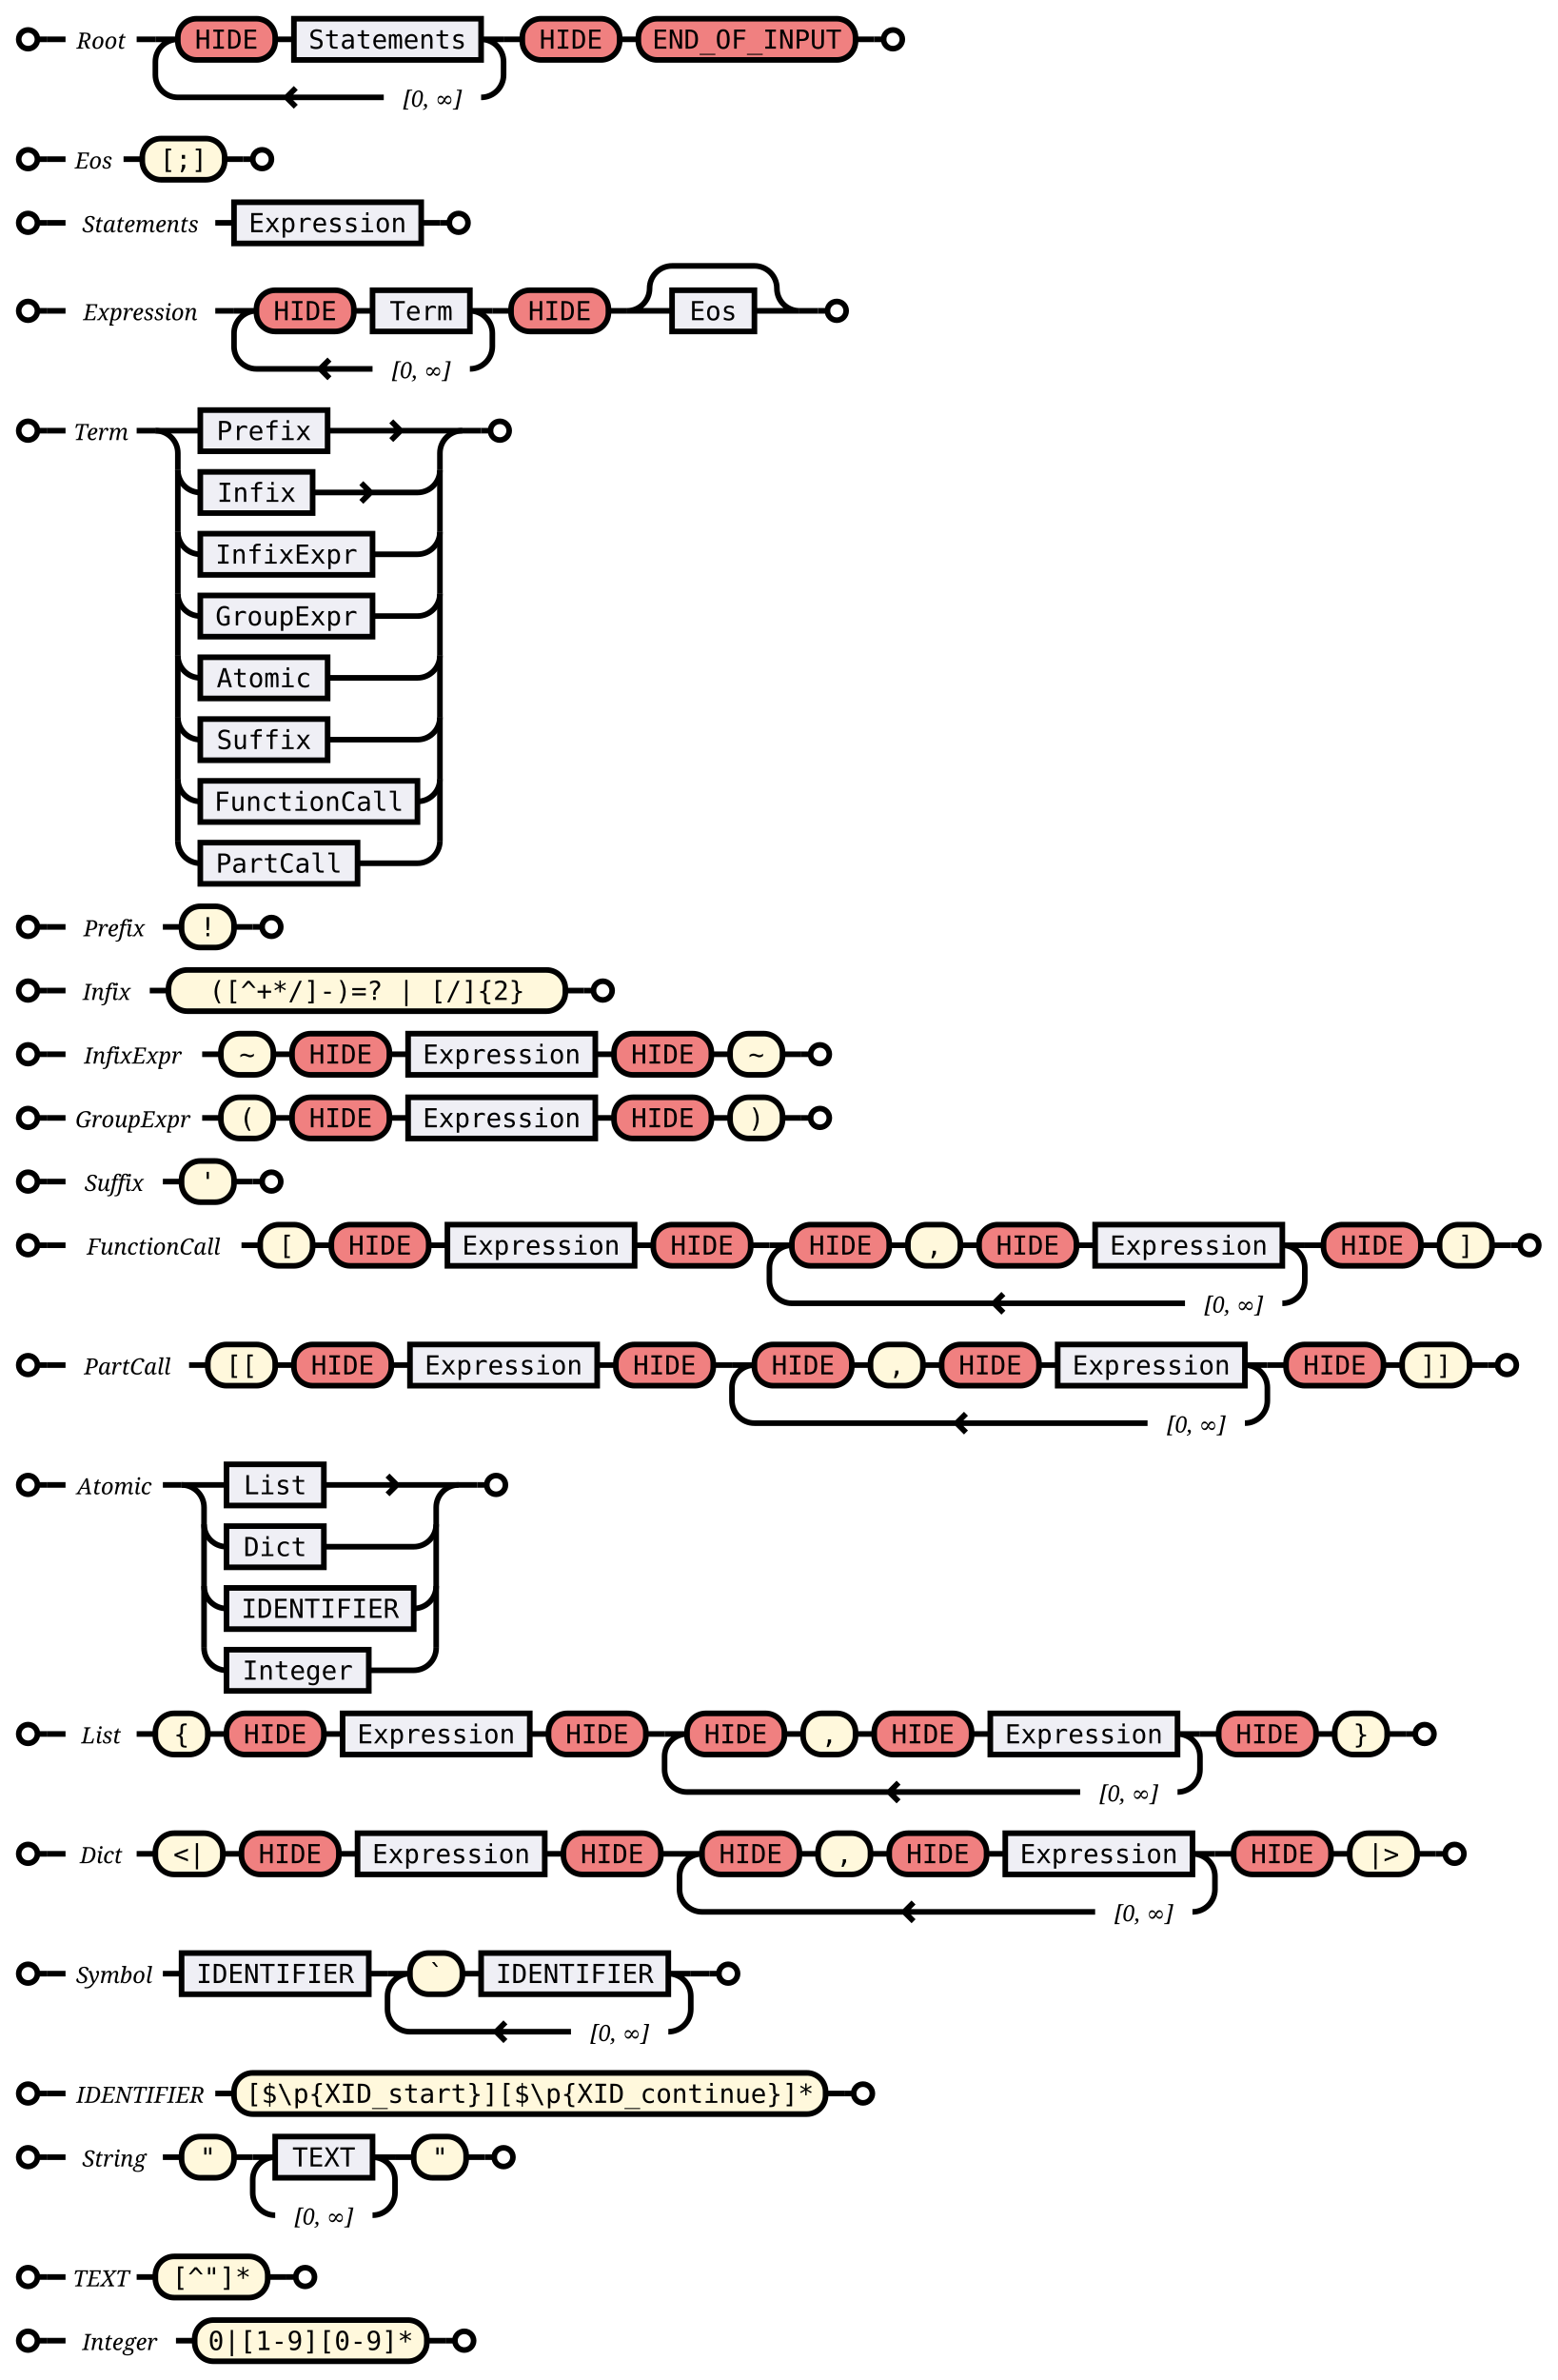
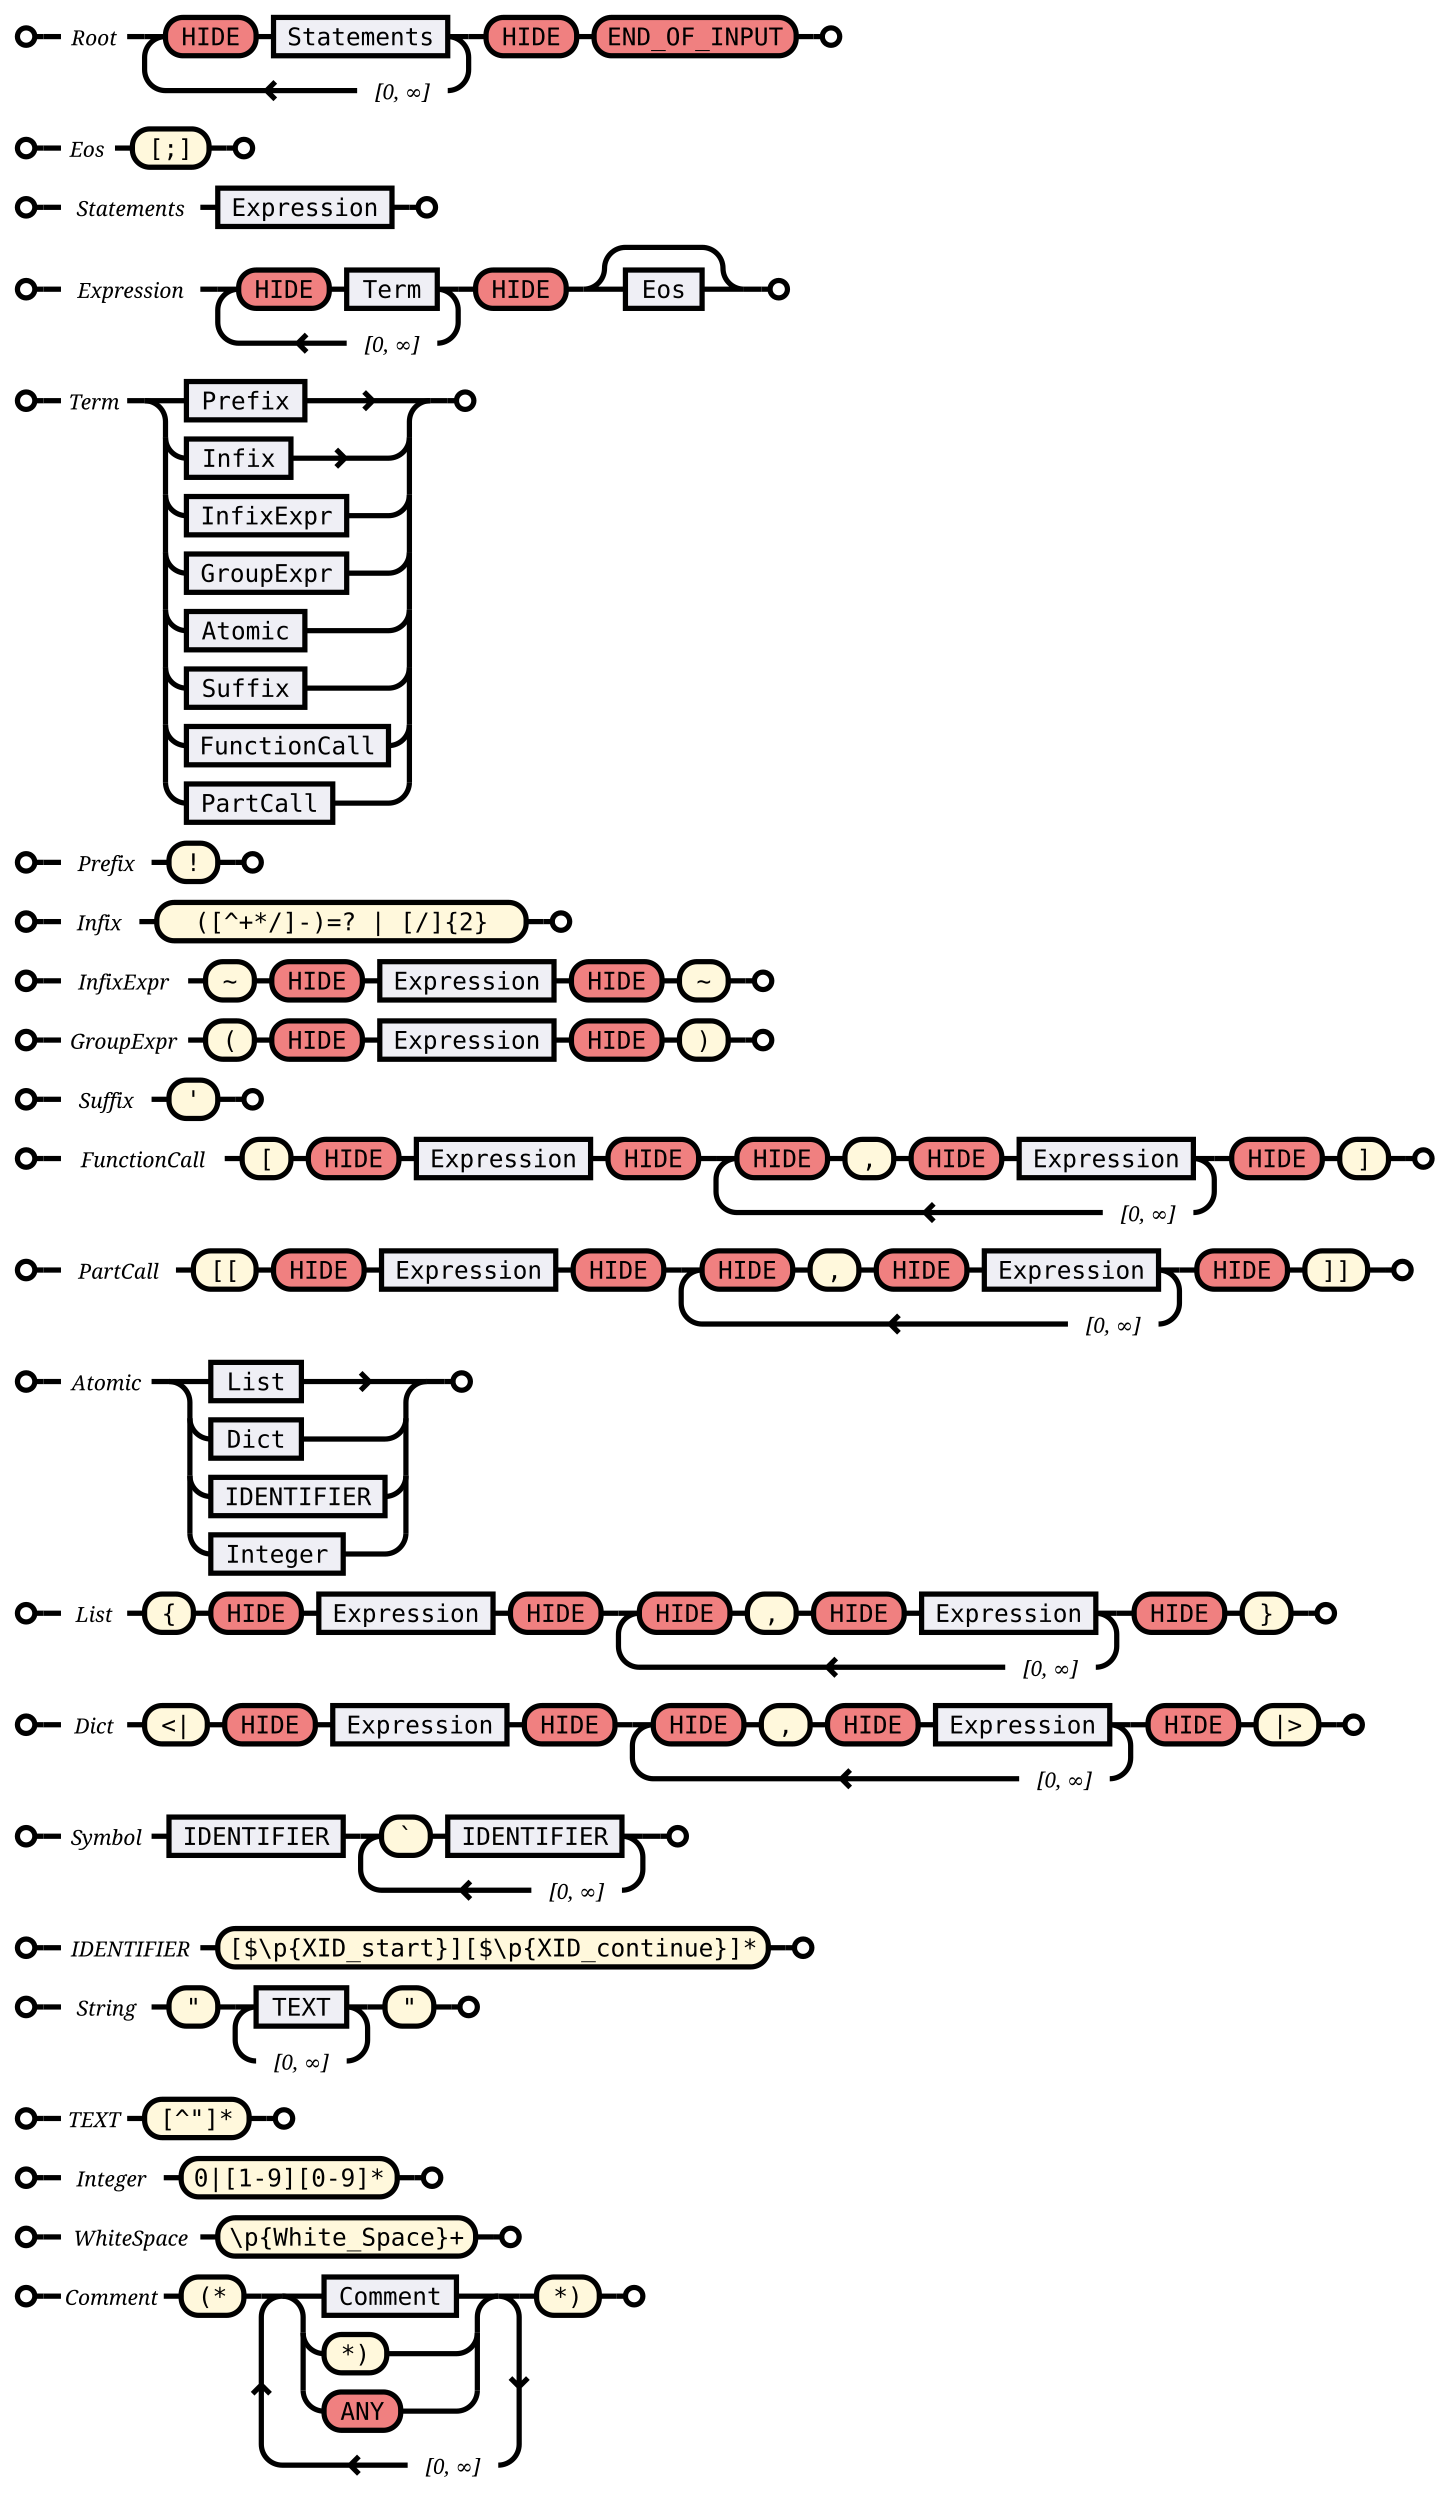
- <svg xmlns="http://www.w3.org/2000/svg" xmlns:xlink="http://www.w3.org/1999/xlink" class="railroad" viewBox="0 0 832 1271">
+ <svg xmlns="http://www.w3.org/2000/svg" xmlns:xlink="http://www.w3.org/1999/xlink" class="railroad" viewBox="0 0 832 1435">
  <style type="text/css">
svg.railroad {
    background-color: hsl(30, 20%, 95%);
    background-size: 15px 15px;
    background-image: linear-gradient(to right, rgba(30, 30, 30, .05) 1px, transparent 1px),
    linear-gradient(to bottom, rgba(30, 30, 30, .05) 1px, transparent 1px);
}

svg.railroad path {
    stroke-width: 3px;
    stroke: black;
    fill: transparent;
}

svg.railroad .debug {
    stroke-width: 1px;
    stroke: red;
}

svg.railroad text {
    font-size: 14px;
    font-family: monospace;
    text-anchor: middle;
}

svg.railroad .nonterminal text {
    font-weight: bold;
}

svg.railroad text.comment {
    font-family: serif;
    font-style: italic;
    font-size: 12px;
}

svg.railroad rect {
    stroke-width: 3px;
    stroke: black;
}

svg.railroad g.labeledbox &gt; rect {
    stroke-width: 1px;
    stroke: grey;
    stroke-dasharray: 5px;
    fill: rgba(90, 90, 150, .1);
}

svg.railroad .symbol &gt; rect {
    fill: rgba(90, 90, 150, .1);
}

svg.railroad .regex &gt; rect {
    fill: honeydew;
}

svg.railroad .string &gt; rect {
    fill: cornsilk;
}

svg.railroad .character &gt; rect {
    fill: lightcoral;
}
</style>
  <g class="verticalgrid">
    <g class="sequence">
      <path d=" M 10 21 a 5 5 0 0 1 5 -5 a 5 5 0 0 1 5 5 a 5 5 0 0 1 -5 5 a 5 5 0 0 1 -5 -5 m 10 0 h 5" />
      <text class="comment" id="Root" x="54" y="26">
Root</text>
      <g class="sequence">
        <g class="repeat">
          <path d=" M 83 21 h 12 m 162 0 h 12 m -12 0 a 12 12 0 0 1 12 12 v 7 a 12 12 0 0 1 -12 12 m -52 0 h -110 m 58 0 l 5 -5 m 0 10 l -5 -5 m -58 0 a 12 12 0 0 1 -12 -12 v -7 a 12 12 0 0 1 12 -12" />
          <text class="comment" x="231" y="57">
[0, ∞]</text>
          <g class="sequence">
            <g class="character">
              <rect height="22" rx="10" ry="10" width="52" x="95" y="10" />
              <text x="121" y="26">
HIDE</text>
            </g>
            <a class="link" xlink:href="#Statements">
              <g class="symbol">
                <rect height="22" width="100" x="157" y="10" />
                <text x="207" y="26">
Statements</text>
              </g>
            </a>
            <path d=" M 147 21 h 10" />
          </g>
        </g>
        <g class="character">
          <rect height="22" rx="10" ry="10" width="52" x="279" y="10" />
          <text x="305" y="26">
HIDE</text>
        </g>
        <g class="character">
          <rect height="22" rx="10" ry="10" width="116" x="341" y="10" />
          <text x="399" y="26">
END_OF_INPUT</text>
        </g>
        <path d=" M 269 21 h 10" />
        <path d=" M 331 21 h 10" />
      </g>
      <path d=" M 467 21 h 5 a 5 5 0 0 1 5 -5 a 5 5 0 0 1 5 5 a 5 5 0 0 1 -5 5 a 5 5 0 0 1 -5 -5" />
      <path d=" M 25 21 h 10" />
      <path d=" M 73 21 h 10" />
      <path d=" M 457 21 h 10" />
    </g>
    <g class="sequence">
      <path d=" M 10 85 a 5 5 0 0 1 5 -5 a 5 5 0 0 1 5 5 a 5 5 0 0 1 -5 5 a 5 5 0 0 1 -5 -5 m 10 0 h 5" />
      <text class="comment" id="Eos" x="50" y="90">
Eos</text>
      <g class="string">
        <rect height="22" rx="10" ry="10" width="44" x="76" y="74" />
        <text x="98" y="90">
[;]</text>
      </g>
      <path d=" M 130 85 h 5 a 5 5 0 0 1 5 -5 a 5 5 0 0 1 5 5 a 5 5 0 0 1 -5 5 a 5 5 0 0 1 -5 -5" />
      <path d=" M 25 85 h 10" />
      <path d=" M 66 85 h 10" />
      <path d=" M 120 85 h 10" />
    </g>
    <g class="sequence">
      <path d=" M 10 119 a 5 5 0 0 1 5 -5 a 5 5 0 0 1 5 5 a 5 5 0 0 1 -5 5 a 5 5 0 0 1 -5 -5 m 10 0 h 5" />
      <text class="comment" id="Statements" x="75" y="124">
Statements</text>
      <g class="choice">
        <path d=" M 125 119 h 0 m 100 0 h 0" />
        <a class="link" xlink:href="#Expression">
          <g class="symbol">
            <rect height="22" width="100" x="125" y="108" />
            <text x="175" y="124">
Expression</text>
          </g>
        </a>
      </g>
      <path d=" M 235 119 h 5 a 5 5 0 0 1 5 -5 a 5 5 0 0 1 5 5 a 5 5 0 0 1 -5 5 a 5 5 0 0 1 -5 -5" />
      <path d=" M 25 119 h 10" />
      <path d=" M 115 119 h 10" />
      <path d=" M 225 119 h 10" />
    </g>
    <g class="sequence">
      <path d=" M 10 166 a 5 5 0 0 1 5 -5 a 5 5 0 0 1 5 5 a 5 5 0 0 1 -5 5 a 5 5 0 0 1 -5 -5 m 10 0 h 5" />
      <text class="comment" id="Expression" x="75" y="171">
Expression</text>
      <g class="sequence">
        <g class="repeat">
          <path d=" M 125 166 h 12 m 114 0 h 12 m -12 0 a 12 12 0 0 1 12 12 v 7 a 12 12 0 0 1 -12 12 m -52 0 h -62 m 34 0 l 5 -5 m 0 10 l -5 -5 m -34 0 a 12 12 0 0 1 -12 -12 v -7 a 12 12 0 0 1 12 -12" />
          <text class="comment" x="225" y="202">
[0, ∞]</text>
          <g class="sequence">
            <g class="character">
              <rect height="22" rx="10" ry="10" width="52" x="137" y="155" />
              <text x="163" y="171">
HIDE</text>
            </g>
            <a class="link" xlink:href="#Term">
              <g class="symbol">
                <rect height="22" width="52" x="199" y="155" />
                <text x="225" y="171">
Term</text>
              </g>
            </a>
            <path d=" M 189 166 h 10" />
          </g>
        </g>
        <g class="character">
          <rect height="22" rx="10" ry="10" width="52" x="273" y="155" />
          <text x="299" y="171">
HIDE</text>
        </g>
        <g class="optional">
          <path d=" M 335 166 h 24 m -24 0 a 12 12 0 0 0 12 -12 v 0 a 12 12 0 0 1 12 -12 h 44 a 12 12 0 0 1 12 12 v 0 a 12 12 0 0 0 12 12 h -24" />
          <a class="link" xlink:href="#Eos">
            <g class="symbol">
              <rect height="22" width="44" x="359" y="155" />
              <text x="381" y="171">
Eos</text>
            </g>
          </a>
        </g>
        <path d=" M 263 166 h 10" />
        <path d=" M 325 166 h 10" />
      </g>
      <path d=" M 437 166 h 5 a 5 5 0 0 1 5 -5 a 5 5 0 0 1 5 5 a 5 5 0 0 1 -5 5 a 5 5 0 0 1 -5 -5" />
      <path d=" M 25 166 h 10" />
      <path d=" M 115 166 h 10" />
      <path d=" M 427 166 h 10" />
    </g>
    <g class="sequence">
      <path d=" M 10 230 a 5 5 0 0 1 5 -5 a 5 5 0 0 1 5 5 a 5 5 0 0 1 -5 5 a 5 5 0 0 1 -5 -5 m 10 0 h 5" />
      <text class="comment" id="Term" x="54" y="235">
Term</text>
      <g class="choice">
        <path d=" M 83 230 h 24 m 68 0 h 72 m -33 0 l -5 -5 m 0 10 l 5 -5 m 33 0" />
        <a class="link" xlink:href="#Prefix">
          <g class="symbol">
            <rect height="22" width="68" x="107" y="219" />
            <text x="141" y="235">
Prefix</text>
          </g>
        </a>
        <path d=" M 83 230 a 12 12 0 0 1 12 12 v 9 m 140 0 v -9 a 12 12 0 0 1 12 -12" />
        <path d=" M 95 251 v 33 m 140 0 v -33" />
        <path d=" M 95 284 v 33 m 140 0 v -33" />
        <path d=" M 95 317 v 33 m 140 0 v -33" />
        <path d=" M 95 350 v 33 m 140 0 v -33" />
        <path d=" M 95 383 v 33 m 140 0 v -33" />
        <path d=" M 95 416 v 33 m 140 0 v -33" />
        <path d=" M 95 251 v 0 a 12 12 0 0 0 12 12 m 60 0 h 56 m -25 0 l -5 -5 m 0 10 l 5 -5 m 25 0 a 12 12 0 0 0 12 -12 v 0" />
        <a class="link" xlink:href="#Infix">
          <g class="symbol">
            <rect height="22" width="60" x="107" y="252" />
            <text x="137" y="268">
Infix</text>
          </g>
        </a>
        <path d=" M 95 284 v 0 a 12 12 0 0 0 12 12 m 92 0 h 24 a 12 12 0 0 0 12 -12 v 0" />
        <a class="link" xlink:href="#InfixExpr">
          <g class="symbol">
            <rect height="22" width="92" x="107" y="285" />
            <text x="153" y="301">
InfixExpr</text>
          </g>
        </a>
        <path d=" M 95 317 v 0 a 12 12 0 0 0 12 12 m 92 0 h 24 a 12 12 0 0 0 12 -12 v 0" />
        <a class="link" xlink:href="#GroupExpr">
          <g class="symbol">
            <rect height="22" width="92" x="107" y="318" />
            <text x="153" y="334">
GroupExpr</text>
          </g>
        </a>
        <path d=" M 95 350 v 0 a 12 12 0 0 0 12 12 m 68 0 h 48 a 12 12 0 0 0 12 -12 v 0" />
        <a class="link" xlink:href="#Atomic">
          <g class="symbol">
            <rect height="22" width="68" x="107" y="351" />
            <text x="141" y="367">
Atomic</text>
          </g>
        </a>
        <path d=" M 95 383 v 0 a 12 12 0 0 0 12 12 m 68 0 h 48 a 12 12 0 0 0 12 -12 v 0" />
        <a class="link" xlink:href="#Suffix">
          <g class="symbol">
            <rect height="22" width="68" x="107" y="384" />
            <text x="141" y="400">
Suffix</text>
          </g>
        </a>
        <path d=" M 95 416 v 0 a 12 12 0 0 0 12 12 m 116 0 h 0 a 12 12 0 0 0 12 -12 v 0" />
        <a class="link" xlink:href="#FunctionCall">
          <g class="symbol">
            <rect height="22" width="116" x="107" y="417" />
            <text x="165" y="433">
FunctionCall</text>
          </g>
        </a>
        <path d=" M 95 449 v 0 a 12 12 0 0 0 12 12 m 84 0 h 32 a 12 12 0 0 0 12 -12 v 0" />
        <a class="link" xlink:href="#PartCall">
          <g class="symbol">
            <rect height="22" width="84" x="107" y="450" />
            <text x="149" y="466">
PartCall</text>
          </g>
        </a>
      </g>
      <path d=" M 257 230 h 5 a 5 5 0 0 1 5 -5 a 5 5 0 0 1 5 5 a 5 5 0 0 1 -5 5 a 5 5 0 0 1 -5 -5" />
      <path d=" M 25 230 h 10" />
      <path d=" M 73 230 h 10" />
      <path d=" M 247 230 h 10" />
    </g>
    <g class="sequence">
      <path d=" M 10 495 a 5 5 0 0 1 5 -5 a 5 5 0 0 1 5 5 a 5 5 0 0 1 -5 5 a 5 5 0 0 1 -5 -5 m 10 0 h 5" />
      <text class="comment" id="Prefix" x="61" y="500">
Prefix</text>
      <g class="string">
        <rect height="22" rx="10" ry="10" width="28" x="97" y="484" />
        <text x="111" y="500">
!</text>
      </g>
      <path d=" M 135 495 h 5 a 5 5 0 0 1 5 -5 a 5 5 0 0 1 5 5 a 5 5 0 0 1 -5 5 a 5 5 0 0 1 -5 -5" />
      <path d=" M 25 495 h 10" />
      <path d=" M 87 495 h 10" />
      <path d=" M 125 495 h 10" />
    </g>
    <g class="sequence">
      <path d=" M 10 529 a 5 5 0 0 1 5 -5 a 5 5 0 0 1 5 5 a 5 5 0 0 1 -5 5 a 5 5 0 0 1 -5 -5 m 10 0 h 5" />
      <text class="comment" id="Infix" x="57" y="534">
Infix</text>
      <g class="string">
        <rect height="22" rx="10" ry="10" width="212" x="90" y="518" />
        <text x="196" y="534">
([^+*/]-)=?
    | [/]{2}</text>
      </g>
      <path d=" M 312 529 h 5 a 5 5 0 0 1 5 -5 a 5 5 0 0 1 5 5 a 5 5 0 0 1 -5 5 a 5 5 0 0 1 -5 -5" />
      <path d=" M 25 529 h 10" />
      <path d=" M 80 529 h 10" />
      <path d=" M 302 529 h 10" />
    </g>
    <g class="sequence">
      <path d=" M 10 563 a 5 5 0 0 1 5 -5 a 5 5 0 0 1 5 5 a 5 5 0 0 1 -5 5 a 5 5 0 0 1 -5 -5 m 10 0 h 5" />
      <text class="comment" id="InfixExpr" x="71" y="568">
InfixExpr</text>
      <g class="sequence">
        <g class="string">
          <rect height="22" rx="10" ry="10" width="28" x="118" y="552" />
          <text x="132" y="568">
~</text>
        </g>
        <g class="character">
          <rect height="22" rx="10" ry="10" width="52" x="156" y="552" />
          <text x="182" y="568">
HIDE</text>
        </g>
        <a class="link" xlink:href="#Expression">
          <g class="symbol">
            <rect height="22" width="100" x="218" y="552" />
            <text x="268" y="568">
Expression</text>
          </g>
        </a>
        <g class="character">
          <rect height="22" rx="10" ry="10" width="52" x="328" y="552" />
          <text x="354" y="568">
HIDE</text>
        </g>
        <g class="string">
          <rect height="22" rx="10" ry="10" width="28" x="390" y="552" />
          <text x="404" y="568">
~</text>
        </g>
        <path d=" M 146 563 h 10" />
        <path d=" M 208 563 h 10" />
        <path d=" M 318 563 h 10" />
        <path d=" M 380 563 h 10" />
      </g>
      <path d=" M 428 563 h 5 a 5 5 0 0 1 5 -5 a 5 5 0 0 1 5 5 a 5 5 0 0 1 -5 5 a 5 5 0 0 1 -5 -5" />
      <path d=" M 25 563 h 10" />
      <path d=" M 108 563 h 10" />
      <path d=" M 418 563 h 10" />
    </g>
    <g class="sequence">
      <path d=" M 10 597 a 5 5 0 0 1 5 -5 a 5 5 0 0 1 5 5 a 5 5 0 0 1 -5 5 a 5 5 0 0 1 -5 -5 m 10 0 h 5" />
      <text class="comment" id="GroupExpr" x="71" y="602">
GroupExpr</text>
      <g class="sequence">
        <g class="string">
          <rect height="22" rx="10" ry="10" width="28" x="118" y="586" />
          <text x="132" y="602">
(</text>
        </g>
        <g class="character">
          <rect height="22" rx="10" ry="10" width="52" x="156" y="586" />
          <text x="182" y="602">
HIDE</text>
        </g>
        <a class="link" xlink:href="#Expression">
          <g class="symbol">
            <rect height="22" width="100" x="218" y="586" />
            <text x="268" y="602">
Expression</text>
          </g>
        </a>
        <g class="character">
          <rect height="22" rx="10" ry="10" width="52" x="328" y="586" />
          <text x="354" y="602">
HIDE</text>
        </g>
        <g class="string">
          <rect height="22" rx="10" ry="10" width="28" x="390" y="586" />
          <text x="404" y="602">
)</text>
        </g>
        <path d=" M 146 597 h 10" />
        <path d=" M 208 597 h 10" />
        <path d=" M 318 597 h 10" />
        <path d=" M 380 597 h 10" />
      </g>
      <path d=" M 428 597 h 5 a 5 5 0 0 1 5 -5 a 5 5 0 0 1 5 5 a 5 5 0 0 1 -5 5 a 5 5 0 0 1 -5 -5" />
      <path d=" M 25 597 h 10" />
      <path d=" M 108 597 h 10" />
      <path d=" M 418 597 h 10" />
    </g>
    <g class="sequence">
      <path d=" M 10 631 a 5 5 0 0 1 5 -5 a 5 5 0 0 1 5 5 a 5 5 0 0 1 -5 5 a 5 5 0 0 1 -5 -5 m 10 0 h 5" />
      <text class="comment" id="Suffix" x="61" y="636">
Suffix</text>
      <g class="string">
        <rect height="22" rx="10" ry="10" width="28" x="97" y="620" />
        <text x="111" y="636">
'</text>
      </g>
      <path d=" M 135 631 h 5 a 5 5 0 0 1 5 -5 a 5 5 0 0 1 5 5 a 5 5 0 0 1 -5 5 a 5 5 0 0 1 -5 -5" />
      <path d=" M 25 631 h 10" />
      <path d=" M 87 631 h 10" />
      <path d=" M 125 631 h 10" />
    </g>
    <g class="sequence">
      <path d=" M 10 665 a 5 5 0 0 1 5 -5 a 5 5 0 0 1 5 5 a 5 5 0 0 1 -5 5 a 5 5 0 0 1 -5 -5 m 10 0 h 5" />
      <text class="comment" id="FunctionCall" x="82" y="670">
FunctionCall</text>
      <g class="sequence">
        <g class="string">
          <rect height="22" rx="10" ry="10" width="28" x="139" y="654" />
          <text x="153" y="670">
[</text>
        </g>
        <g class="character">
          <rect height="22" rx="10" ry="10" width="52" x="177" y="654" />
          <text x="203" y="670">
HIDE</text>
        </g>
        <a class="link" xlink:href="#Expression">
          <g class="symbol">
            <rect height="22" width="100" x="239" y="654" />
            <text x="289" y="670">
Expression</text>
          </g>
        </a>
        <g class="character">
          <rect height="22" rx="10" ry="10" width="52" x="349" y="654" />
          <text x="375" y="670">
HIDE</text>
        </g>
        <g class="repeat">
          <path d=" M 411 665 h 12 m 262 0 h 12 m -12 0 a 12 12 0 0 1 12 12 v 7 a 12 12 0 0 1 -12 12 m -52 0 h -210 m 108 0 l 5 -5 m 0 10 l -5 -5 m -108 0 a 12 12 0 0 1 -12 -12 v -7 a 12 12 0 0 1 12 -12" />
          <text class="comment" x="659" y="701">
[0, ∞]</text>
          <g class="sequence">
            <g class="character">
              <rect height="22" rx="10" ry="10" width="52" x="423" y="654" />
              <text x="449" y="670">
HIDE</text>
            </g>
            <g class="sequence">
              <g class="string">
                <rect height="22" rx="10" ry="10" width="28" x="485" y="654" />
                <text x="499" y="670">
,</text>
              </g>
              <g class="character">
                <rect height="22" rx="10" ry="10" width="52" x="523" y="654" />
                <text x="549" y="670">
HIDE</text>
              </g>
              <a class="link" xlink:href="#Expression">
                <g class="symbol">
                  <rect height="22" width="100" x="585" y="654" />
                  <text x="635" y="670">
Expression</text>
                </g>
              </a>
              <path d=" M 513 665 h 10" />
              <path d=" M 575 665 h 10" />
            </g>
            <path d=" M 475 665 h 10" />
          </g>
        </g>
        <g class="character">
          <rect height="22" rx="10" ry="10" width="52" x="707" y="654" />
          <text x="733" y="670">
HIDE</text>
        </g>
        <g class="string">
          <rect height="22" rx="10" ry="10" width="28" x="769" y="654" />
          <text x="783" y="670">
]</text>
        </g>
        <path d=" M 167 665 h 10" />
        <path d=" M 229 665 h 10" />
        <path d=" M 339 665 h 10" />
        <path d=" M 401 665 h 10" />
        <path d=" M 697 665 h 10" />
        <path d=" M 759 665 h 10" />
      </g>
      <path d=" M 807 665 h 5 a 5 5 0 0 1 5 -5 a 5 5 0 0 1 5 5 a 5 5 0 0 1 -5 5 a 5 5 0 0 1 -5 -5" />
      <path d=" M 25 665 h 10" />
      <path d=" M 129 665 h 10" />
      <path d=" M 797 665 h 10" />
    </g>
    <g class="sequence">
      <path d=" M 10 729 a 5 5 0 0 1 5 -5 a 5 5 0 0 1 5 5 a 5 5 0 0 1 -5 5 a 5 5 0 0 1 -5 -5 m 10 0 h 5" />
      <text class="comment" id="PartCall" x="68" y="734">
PartCall</text>
      <g class="sequence">
        <g class="string">
          <rect height="22" rx="10" ry="10" width="36" x="111" y="718" />
          <text x="129" y="734">
[[</text>
        </g>
        <g class="character">
          <rect height="22" rx="10" ry="10" width="52" x="157" y="718" />
          <text x="183" y="734">
HIDE</text>
        </g>
        <a class="link" xlink:href="#Expression">
          <g class="symbol">
            <rect height="22" width="100" x="219" y="718" />
            <text x="269" y="734">
Expression</text>
          </g>
        </a>
        <g class="character">
          <rect height="22" rx="10" ry="10" width="52" x="329" y="718" />
          <text x="355" y="734">
HIDE</text>
        </g>
        <g class="repeat">
          <path d=" M 391 729 h 12 m 262 0 h 12 m -12 0 a 12 12 0 0 1 12 12 v 7 a 12 12 0 0 1 -12 12 m -52 0 h -210 m 108 0 l 5 -5 m 0 10 l -5 -5 m -108 0 a 12 12 0 0 1 -12 -12 v -7 a 12 12 0 0 1 12 -12" />
          <text class="comment" x="639" y="765">
[0, ∞]</text>
          <g class="sequence">
            <g class="character">
              <rect height="22" rx="10" ry="10" width="52" x="403" y="718" />
              <text x="429" y="734">
HIDE</text>
            </g>
            <g class="sequence">
              <g class="string">
                <rect height="22" rx="10" ry="10" width="28" x="465" y="718" />
                <text x="479" y="734">
,</text>
              </g>
              <g class="character">
                <rect height="22" rx="10" ry="10" width="52" x="503" y="718" />
                <text x="529" y="734">
HIDE</text>
              </g>
              <a class="link" xlink:href="#Expression">
                <g class="symbol">
                  <rect height="22" width="100" x="565" y="718" />
                  <text x="615" y="734">
Expression</text>
                </g>
              </a>
              <path d=" M 493 729 h 10" />
              <path d=" M 555 729 h 10" />
            </g>
            <path d=" M 455 729 h 10" />
          </g>
        </g>
        <g class="character">
          <rect height="22" rx="10" ry="10" width="52" x="687" y="718" />
          <text x="713" y="734">
HIDE</text>
        </g>
        <g class="string">
          <rect height="22" rx="10" ry="10" width="36" x="749" y="718" />
          <text x="767" y="734">
]]</text>
        </g>
        <path d=" M 147 729 h 10" />
        <path d=" M 209 729 h 10" />
        <path d=" M 319 729 h 10" />
        <path d=" M 381 729 h 10" />
        <path d=" M 677 729 h 10" />
        <path d=" M 739 729 h 10" />
      </g>
      <path d=" M 795 729 h 5 a 5 5 0 0 1 5 -5 a 5 5 0 0 1 5 5 a 5 5 0 0 1 -5 5 a 5 5 0 0 1 -5 -5" />
      <path d=" M 25 729 h 10" />
      <path d=" M 101 729 h 10" />
      <path d=" M 785 729 h 10" />
    </g>
    <g class="sequence">
      <path d=" M 10 793 a 5 5 0 0 1 5 -5 a 5 5 0 0 1 5 5 a 5 5 0 0 1 -5 5 a 5 5 0 0 1 -5 -5 m 10 0 h 5" />
      <text class="comment" id="Atomic" x="61" y="798">
Atomic</text>
      <g class="choice">
        <path d=" M 97 793 h 24 m 52 0 h 72 m -33 0 l -5 -5 m 0 10 l 5 -5 m 33 0" />
        <a class="link" xlink:href="#List">
          <g class="symbol">
            <rect height="22" width="52" x="121" y="782" />
            <text x="147" y="798">
List</text>
          </g>
        </a>
        <path d=" M 97 793 a 12 12 0 0 1 12 12 v 9 m 124 0 v -9 a 12 12 0 0 1 12 -12" />
        <path d=" M 109 814 v 33 m 124 0 v -33" />
        <path d=" M 109 847 v 33 m 124 0 v -33" />
        <path d=" M 109 814 v 0 a 12 12 0 0 0 12 12 m 52 0 h 48 a 12 12 0 0 0 12 -12 v 0" />
        <a class="link" xlink:href="#Dict">
          <g class="symbol">
            <rect height="22" width="52" x="121" y="815" />
            <text x="147" y="831">
Dict</text>
          </g>
        </a>
        <path d=" M 109 847 v 0 a 12 12 0 0 0 12 12 m 100 0 h 0 a 12 12 0 0 0 12 -12 v 0" />
        <a class="link" xlink:href="#IDENTIFIER">
          <g class="symbol">
            <rect height="22" width="100" x="121" y="848" />
            <text x="171" y="864">
IDENTIFIER</text>
          </g>
        </a>
        <path d=" M 109 880 v 0 a 12 12 0 0 0 12 12 m 76 0 h 24 a 12 12 0 0 0 12 -12 v 0" />
        <a class="link" xlink:href="#Integer">
          <g class="symbol">
            <rect height="22" width="76" x="121" y="881" />
            <text x="159" y="897">
Integer</text>
          </g>
        </a>
      </g>
      <path d=" M 255 793 h 5 a 5 5 0 0 1 5 -5 a 5 5 0 0 1 5 5 a 5 5 0 0 1 -5 5 a 5 5 0 0 1 -5 -5" />
      <path d=" M 25 793 h 10" />
      <path d=" M 87 793 h 10" />
      <path d=" M 245 793 h 10" />
    </g>
    <g class="sequence">
      <path d=" M 10 926 a 5 5 0 0 1 5 -5 a 5 5 0 0 1 5 5 a 5 5 0 0 1 -5 5 a 5 5 0 0 1 -5 -5 m 10 0 h 5" />
      <text class="comment" id="List" x="54" y="931">
List</text>
      <g class="sequence">
        <g class="string">
          <rect height="22" rx="10" ry="10" width="28" x="83" y="915" />
          <text x="97" y="931">
{</text>
        </g>
        <g class="character">
          <rect height="22" rx="10" ry="10" width="52" x="121" y="915" />
          <text x="147" y="931">
HIDE</text>
        </g>
        <a class="link" xlink:href="#Expression">
          <g class="symbol">
            <rect height="22" width="100" x="183" y="915" />
            <text x="233" y="931">
Expression</text>
          </g>
        </a>
        <g class="character">
          <rect height="22" rx="10" ry="10" width="52" x="293" y="915" />
          <text x="319" y="931">
HIDE</text>
        </g>
        <g class="repeat">
          <path d=" M 355 926 h 12 m 262 0 h 12 m -12 0 a 12 12 0 0 1 12 12 v 7 a 12 12 0 0 1 -12 12 m -52 0 h -210 m 108 0 l 5 -5 m 0 10 l -5 -5 m -108 0 a 12 12 0 0 1 -12 -12 v -7 a 12 12 0 0 1 12 -12" />
          <text class="comment" x="603" y="962">
[0, ∞]</text>
          <g class="sequence">
            <g class="character">
              <rect height="22" rx="10" ry="10" width="52" x="367" y="915" />
              <text x="393" y="931">
HIDE</text>
            </g>
            <g class="sequence">
              <g class="string">
                <rect height="22" rx="10" ry="10" width="28" x="429" y="915" />
                <text x="443" y="931">
,</text>
              </g>
              <g class="character">
                <rect height="22" rx="10" ry="10" width="52" x="467" y="915" />
                <text x="493" y="931">
HIDE</text>
              </g>
              <a class="link" xlink:href="#Expression">
                <g class="symbol">
                  <rect height="22" width="100" x="529" y="915" />
                  <text x="579" y="931">
Expression</text>
                </g>
              </a>
              <path d=" M 457 926 h 10" />
              <path d=" M 519 926 h 10" />
            </g>
            <path d=" M 419 926 h 10" />
          </g>
        </g>
        <g class="character">
          <rect height="22" rx="10" ry="10" width="52" x="651" y="915" />
          <text x="677" y="931">
HIDE</text>
        </g>
        <g class="string">
          <rect height="22" rx="10" ry="10" width="28" x="713" y="915" />
          <text x="727" y="931">
}</text>
        </g>
        <path d=" M 111 926 h 10" />
        <path d=" M 173 926 h 10" />
        <path d=" M 283 926 h 10" />
        <path d=" M 345 926 h 10" />
        <path d=" M 641 926 h 10" />
        <path d=" M 703 926 h 10" />
      </g>
      <path d=" M 751 926 h 5 a 5 5 0 0 1 5 -5 a 5 5 0 0 1 5 5 a 5 5 0 0 1 -5 5 a 5 5 0 0 1 -5 -5" />
      <path d=" M 25 926 h 10" />
      <path d=" M 73 926 h 10" />
      <path d=" M 741 926 h 10" />
    </g>
    <g class="sequence">
      <path d=" M 10 990 a 5 5 0 0 1 5 -5 a 5 5 0 0 1 5 5 a 5 5 0 0 1 -5 5 a 5 5 0 0 1 -5 -5 m 10 0 h 5" />
      <text class="comment" id="Dict" x="54" y="995">
Dict</text>
      <g class="sequence">
        <g class="string">
          <rect height="22" rx="10" ry="10" width="36" x="83" y="979" />
          <text x="101" y="995">
&lt;|</text>
        </g>
        <g class="character">
          <rect height="22" rx="10" ry="10" width="52" x="129" y="979" />
          <text x="155" y="995">
HIDE</text>
        </g>
        <a class="link" xlink:href="#Expression">
          <g class="symbol">
            <rect height="22" width="100" x="191" y="979" />
            <text x="241" y="995">
Expression</text>
          </g>
        </a>
        <g class="character">
          <rect height="22" rx="10" ry="10" width="52" x="301" y="979" />
          <text x="327" y="995">
HIDE</text>
        </g>
        <g class="repeat">
          <path d=" M 363 990 h 12 m 262 0 h 12 m -12 0 a 12 12 0 0 1 12 12 v 7 a 12 12 0 0 1 -12 12 m -52 0 h -210 m 108 0 l 5 -5 m 0 10 l -5 -5 m -108 0 a 12 12 0 0 1 -12 -12 v -7 a 12 12 0 0 1 12 -12" />
          <text class="comment" x="611" y="1026">
[0, ∞]</text>
          <g class="sequence">
            <g class="character">
              <rect height="22" rx="10" ry="10" width="52" x="375" y="979" />
              <text x="401" y="995">
HIDE</text>
            </g>
            <g class="sequence">
              <g class="string">
                <rect height="22" rx="10" ry="10" width="28" x="437" y="979" />
                <text x="451" y="995">
,</text>
              </g>
              <g class="character">
                <rect height="22" rx="10" ry="10" width="52" x="475" y="979" />
                <text x="501" y="995">
HIDE</text>
              </g>
              <a class="link" xlink:href="#Expression">
                <g class="symbol">
                  <rect height="22" width="100" x="537" y="979" />
                  <text x="587" y="995">
Expression</text>
                </g>
              </a>
              <path d=" M 465 990 h 10" />
              <path d=" M 527 990 h 10" />
            </g>
            <path d=" M 427 990 h 10" />
          </g>
        </g>
        <g class="character">
          <rect height="22" rx="10" ry="10" width="52" x="659" y="979" />
          <text x="685" y="995">
HIDE</text>
        </g>
        <g class="string">
          <rect height="22" rx="10" ry="10" width="36" x="721" y="979" />
          <text x="739" y="995">
|&gt;</text>
        </g>
        <path d=" M 119 990 h 10" />
        <path d=" M 181 990 h 10" />
        <path d=" M 291 990 h 10" />
        <path d=" M 353 990 h 10" />
        <path d=" M 649 990 h 10" />
        <path d=" M 711 990 h 10" />
      </g>
      <path d=" M 767 990 h 5 a 5 5 0 0 1 5 -5 a 5 5 0 0 1 5 5 a 5 5 0 0 1 -5 5 a 5 5 0 0 1 -5 -5" />
      <path d=" M 25 990 h 10" />
      <path d=" M 73 990 h 10" />
      <path d=" M 757 990 h 10" />
    </g>
    <g class="sequence">
      <path d=" M 10 1054 a 5 5 0 0 1 5 -5 a 5 5 0 0 1 5 5 a 5 5 0 0 1 -5 5 a 5 5 0 0 1 -5 -5 m 10 0 h 5" />
      <text class="comment" id="Symbol" x="61" y="1059">
Symbol</text>
      <g class="sequence">
        <a class="link" xlink:href="#IDENTIFIER">
          <g class="symbol">
            <rect height="22" width="100" x="97" y="1043" />
            <text x="147" y="1059">
IDENTIFIER</text>
          </g>
        </a>
        <g class="repeat">
          <path d=" M 207 1054 h 12 m 138 0 h 12 m -12 0 a 12 12 0 0 1 12 12 v 7 a 12 12 0 0 1 -12 12 m -52 0 h -86 m 46 0 l 5 -5 m 0 10 l -5 -5 m -46 0 a 12 12 0 0 1 -12 -12 v -7 a 12 12 0 0 1 12 -12" />
          <text class="comment" x="331" y="1090">
[0, ∞]</text>
          <g class="sequence">
            <g class="string">
              <rect height="22" rx="10" ry="10" width="28" x="219" y="1043" />
              <text x="233" y="1059">
`</text>
            </g>
            <a class="link" xlink:href="#IDENTIFIER">
              <g class="symbol">
                <rect height="22" width="100" x="257" y="1043" />
                <text x="307" y="1059">
IDENTIFIER</text>
              </g>
            </a>
            <path d=" M 247 1054 h 10" />
          </g>
        </g>
        <path d=" M 197 1054 h 10" />
      </g>
      <path d=" M 379 1054 h 5 a 5 5 0 0 1 5 -5 a 5 5 0 0 1 5 5 a 5 5 0 0 1 -5 5 a 5 5 0 0 1 -5 -5" />
      <path d=" M 25 1054 h 10" />
      <path d=" M 87 1054 h 10" />
      <path d=" M 369 1054 h 10" />
    </g>
    <g class="sequence">
      <path d=" M 10 1118 a 5 5 0 0 1 5 -5 a 5 5 0 0 1 5 5 a 5 5 0 0 1 -5 5 a 5 5 0 0 1 -5 -5 m 10 0 h 5" />
      <text class="comment" id="IDENTIFIER" x="75" y="1123">
IDENTIFIER</text>
      <g class="string">
        <rect height="22" rx="10" ry="10" width="316" x="125" y="1107" />
        <text x="283" y="1123">
[$\p{XID_start}][$\p{XID_continue}]*</text>
      </g>
      <path d=" M 451 1118 h 5 a 5 5 0 0 1 5 -5 a 5 5 0 0 1 5 5 a 5 5 0 0 1 -5 5 a 5 5 0 0 1 -5 -5" />
      <path d=" M 25 1118 h 10" />
      <path d=" M 115 1118 h 10" />
      <path d=" M 441 1118 h 10" />
    </g>
    <g class="sequence">
      <path d=" M 10 1152 a 5 5 0 0 1 5 -5 a 5 5 0 0 1 5 5 a 5 5 0 0 1 -5 5 a 5 5 0 0 1 -5 -5 m 10 0 h 5" />
      <text class="comment" id="String" x="61" y="1157">
String</text>
      <g class="sequence">
        <g class="string">
          <rect height="22" rx="10" ry="10" width="28" x="97" y="1141" />
          <text x="111" y="1157">
"</text>
        </g>
        <g class="repeat">
          <path d=" M 135 1152 h 12 m 52 0 h 12 m -12 0 a 12 12 0 0 1 12 12 v 7 a 12 12 0 0 1 -12 12 m -52 0 h 0 a 12 12 0 0 1 -12 -12 v -7 a 12 12 0 0 1 12 -12" />
          <text class="comment" x="173" y="1188">
[0, ∞]</text>
          <a class="link" xlink:href="#TEXT">
            <g class="symbol">
              <rect height="22" width="52" x="147" y="1141" />
              <text x="173" y="1157">
TEXT</text>
            </g>
          </a>
        </g>
        <g class="string">
          <rect height="22" rx="10" ry="10" width="28" x="221" y="1141" />
          <text x="235" y="1157">
"</text>
        </g>
        <path d=" M 125 1152 h 10" />
        <path d=" M 211 1152 h 10" />
      </g>
      <path d=" M 259 1152 h 5 a 5 5 0 0 1 5 -5 a 5 5 0 0 1 5 5 a 5 5 0 0 1 -5 5 a 5 5 0 0 1 -5 -5" />
      <path d=" M 25 1152 h 10" />
      <path d=" M 87 1152 h 10" />
      <path d=" M 249 1152 h 10" />
    </g>
    <g class="sequence">
      <path d=" M 10 1216 a 5 5 0 0 1 5 -5 a 5 5 0 0 1 5 5 a 5 5 0 0 1 -5 5 a 5 5 0 0 1 -5 -5 m 10 0 h 5" />
      <text class="comment" id="TEXT" x="54" y="1221">
TEXT</text>
      <g class="string">
        <rect height="22" rx="10" ry="10" width="60" x="83" y="1205" />
        <text x="113" y="1221">
[^"]*</text>
      </g>
      <path d=" M 153 1216 h 5 a 5 5 0 0 1 5 -5 a 5 5 0 0 1 5 5 a 5 5 0 0 1 -5 5 a 5 5 0 0 1 -5 -5" />
      <path d=" M 25 1216 h 10" />
      <path d=" M 73 1216 h 10" />
      <path d=" M 143 1216 h 10" />
    </g>
    <g class="sequence">
      <path d=" M 10 1250 a 5 5 0 0 1 5 -5 a 5 5 0 0 1 5 5 a 5 5 0 0 1 -5 5 a 5 5 0 0 1 -5 -5 m 10 0 h 5" />
      <text class="comment" id="Integer" x="64" y="1255">
Integer</text>
      <g class="string">
        <rect height="22" rx="10" ry="10" width="124" x="104" y="1239" />
        <text x="166" y="1255">
0|[1-9][0-9]*</text>
      </g>
      <path d=" M 238 1250 h 5 a 5 5 0 0 1 5 -5 a 5 5 0 0 1 5 5 a 5 5 0 0 1 -5 5 a 5 5 0 0 1 -5 -5" />
      <path d=" M 25 1250 h 10" />
      <path d=" M 94 1250 h 10" />
      <path d=" M 228 1250 h 10" />
    </g>
+     <g class="sequence">
+       <path d=" M 10 1284 a 5 5 0 0 1 5 -5 a 5 5 0 0 1 5 5 a 5 5 0 0 1 -5 5 a 5 5 0 0 1 -5 -5 m 10 0 h 5" />
+       <text class="comment" id="WhiteSpace" x="75" y="1289">
+ WhiteSpace</text>
+       <g class="string">
+         <rect height="22" rx="10" ry="10" width="148" x="125" y="1273" />
+         <text x="199" y="1289">
+ \p{White_Space}+</text>
+       </g>
+       <path d=" M 283 1284 h 5 a 5 5 0 0 1 5 -5 a 5 5 0 0 1 5 5 a 5 5 0 0 1 -5 5 a 5 5 0 0 1 -5 -5" />
+       <path d=" M 25 1284 h 10" />
+       <path d=" M 115 1284 h 10" />
+       <path d=" M 273 1284 h 10" />
+     </g>
+     <g class="sequence">
+       <path d=" M 10 1318 a 5 5 0 0 1 5 -5 a 5 5 0 0 1 5 5 a 5 5 0 0 1 -5 5 a 5 5 0 0 1 -5 -5 m 10 0 h 5" />
+       <text class="comment" id="Comment" x="64" y="1323">
+ Comment</text>
+       <g class="sequence">
+         <g class="string">
+           <rect height="22" rx="10" ry="10" width="36" x="104" y="1307" />
+           <text x="122" y="1323">
+ (*</text>
+         </g>
+         <g class="repeat">
+           <path d=" M 150 1318 h 12 m 124 0 h 12 m -12 0 a 12 12 0 0 1 12 12 v 73 m 0 -33 l -5 -5 m 10 0 l -5 5 m 0 33 a 12 12 0 0 1 -12 12 m -52 0 h -72 m 39 0 l 5 -5 m 0 10 l -5 -5 m -39 0 a 12 12 0 0 1 -12 -12 v -73 m 0 39 l -5 5 m 10 0 l -5 -5 m 0 -39 a 12 12 0 0 1 12 -12" />
+           <text class="comment" x="260" y="1420">
+ [0, ∞]</text>
+           <g class="choice">
+             <path d=" M 162 1318 h 24 m 76 0 h 24" />
+             <a class="link" xlink:href="#Comment">
+               <g class="symbol">
+                 <rect height="22" width="76" x="186" y="1307" />
+                 <text x="224" y="1323">
+ Comment</text>
+               </g>
+             </a>
+             <path d=" M 162 1318 a 12 12 0 0 1 12 12 v 9 m 100 0 v -9 a 12 12 0 0 1 12 -12" />
+             <path d=" M 174 1339 v 33 m 100 0 v -33" />
+             <path d=" M 174 1339 v 0 a 12 12 0 0 0 12 12 m 36 0 h 40 a 12 12 0 0 0 12 -12 v 0" />
+             <g class="string">
+               <rect height="22" rx="10" ry="10" width="36" x="186" y="1340" />
+               <text x="204" y="1356">
+ *)</text>
+             </g>
+             <path d=" M 174 1372 v 0 a 12 12 0 0 0 12 12 m 44 0 h 32 a 12 12 0 0 0 12 -12 v 0" />
+             <g class="character">
+               <rect height="22" rx="10" ry="10" width="44" x="186" y="1373" />
+               <text x="208" y="1389">
+ ANY</text>
+             </g>
+           </g>
+         </g>
+         <g class="string">
+           <rect height="22" rx="10" ry="10" width="36" x="308" y="1307" />
+           <text x="326" y="1323">
+ *)</text>
+         </g>
+         <path d=" M 140 1318 h 10" />
+         <path d=" M 298 1318 h 10" />
+       </g>
+       <path d=" M 354 1318 h 5 a 5 5 0 0 1 5 -5 a 5 5 0 0 1 5 5 a 5 5 0 0 1 -5 5 a 5 5 0 0 1 -5 -5" />
+       <path d=" M 25 1318 h 10" />
+       <path d=" M 94 1318 h 10" />
+       <path d=" M 344 1318 h 10" />
+     </g>
  </g>
</svg>
